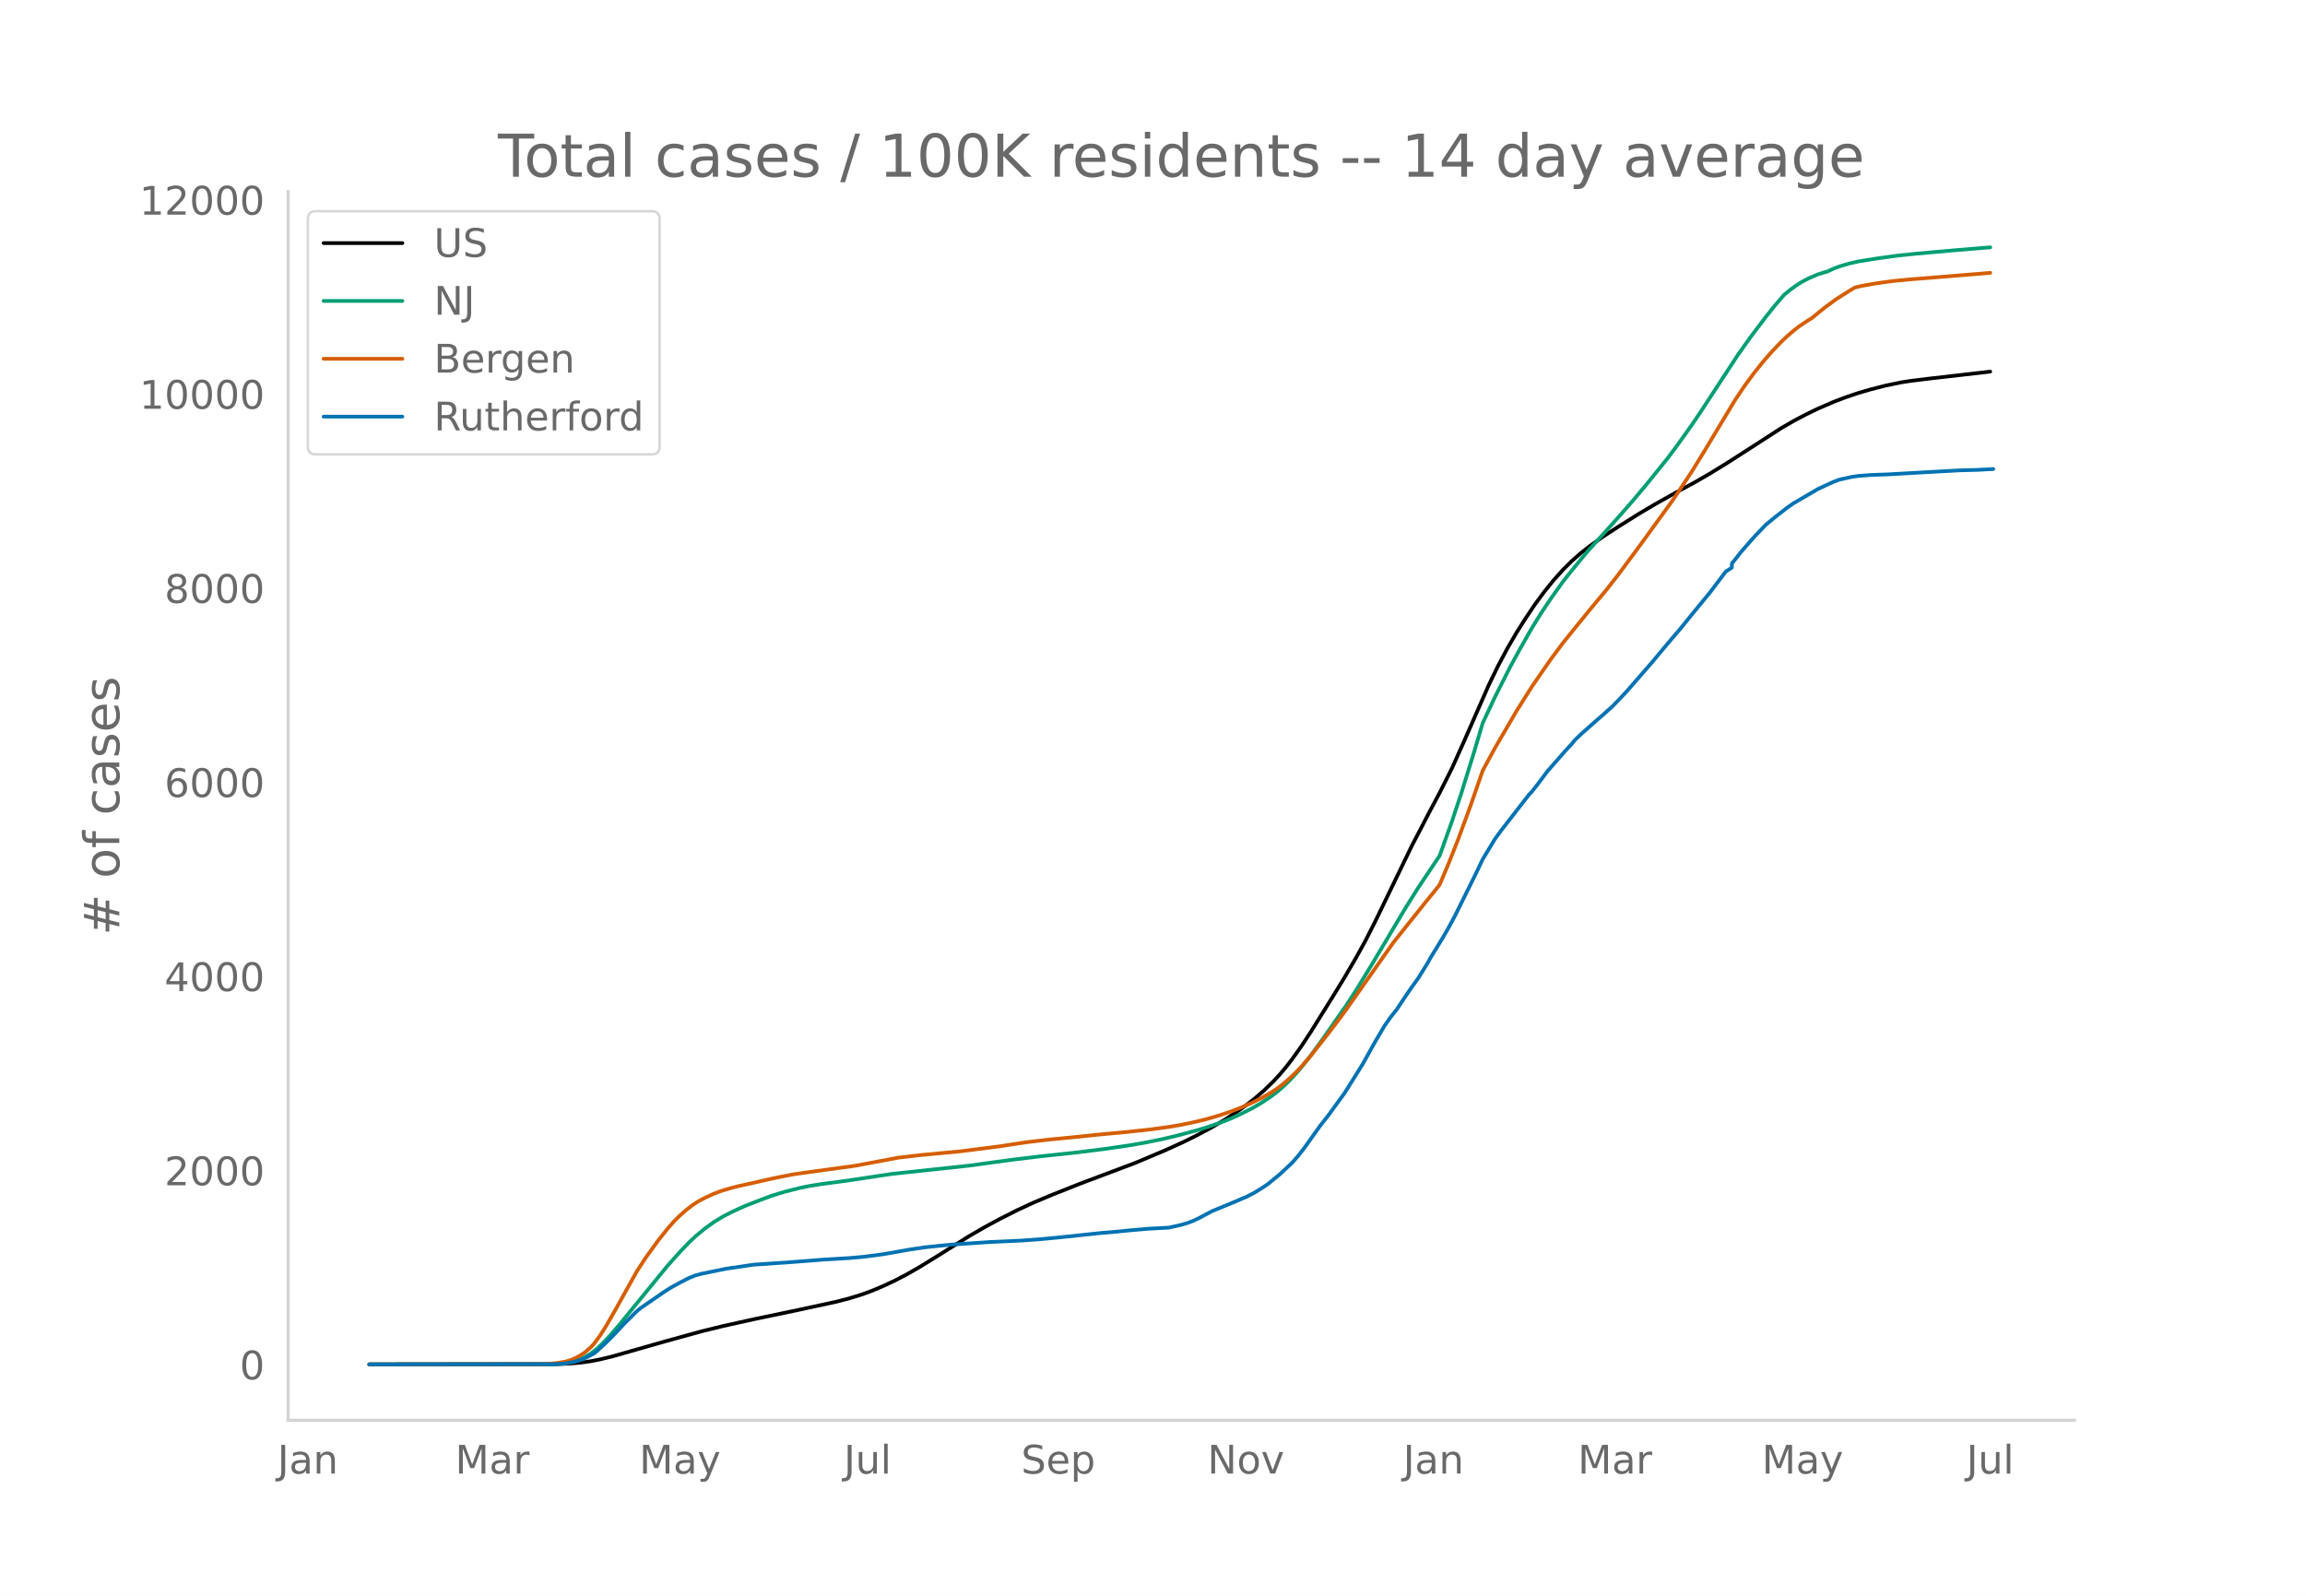
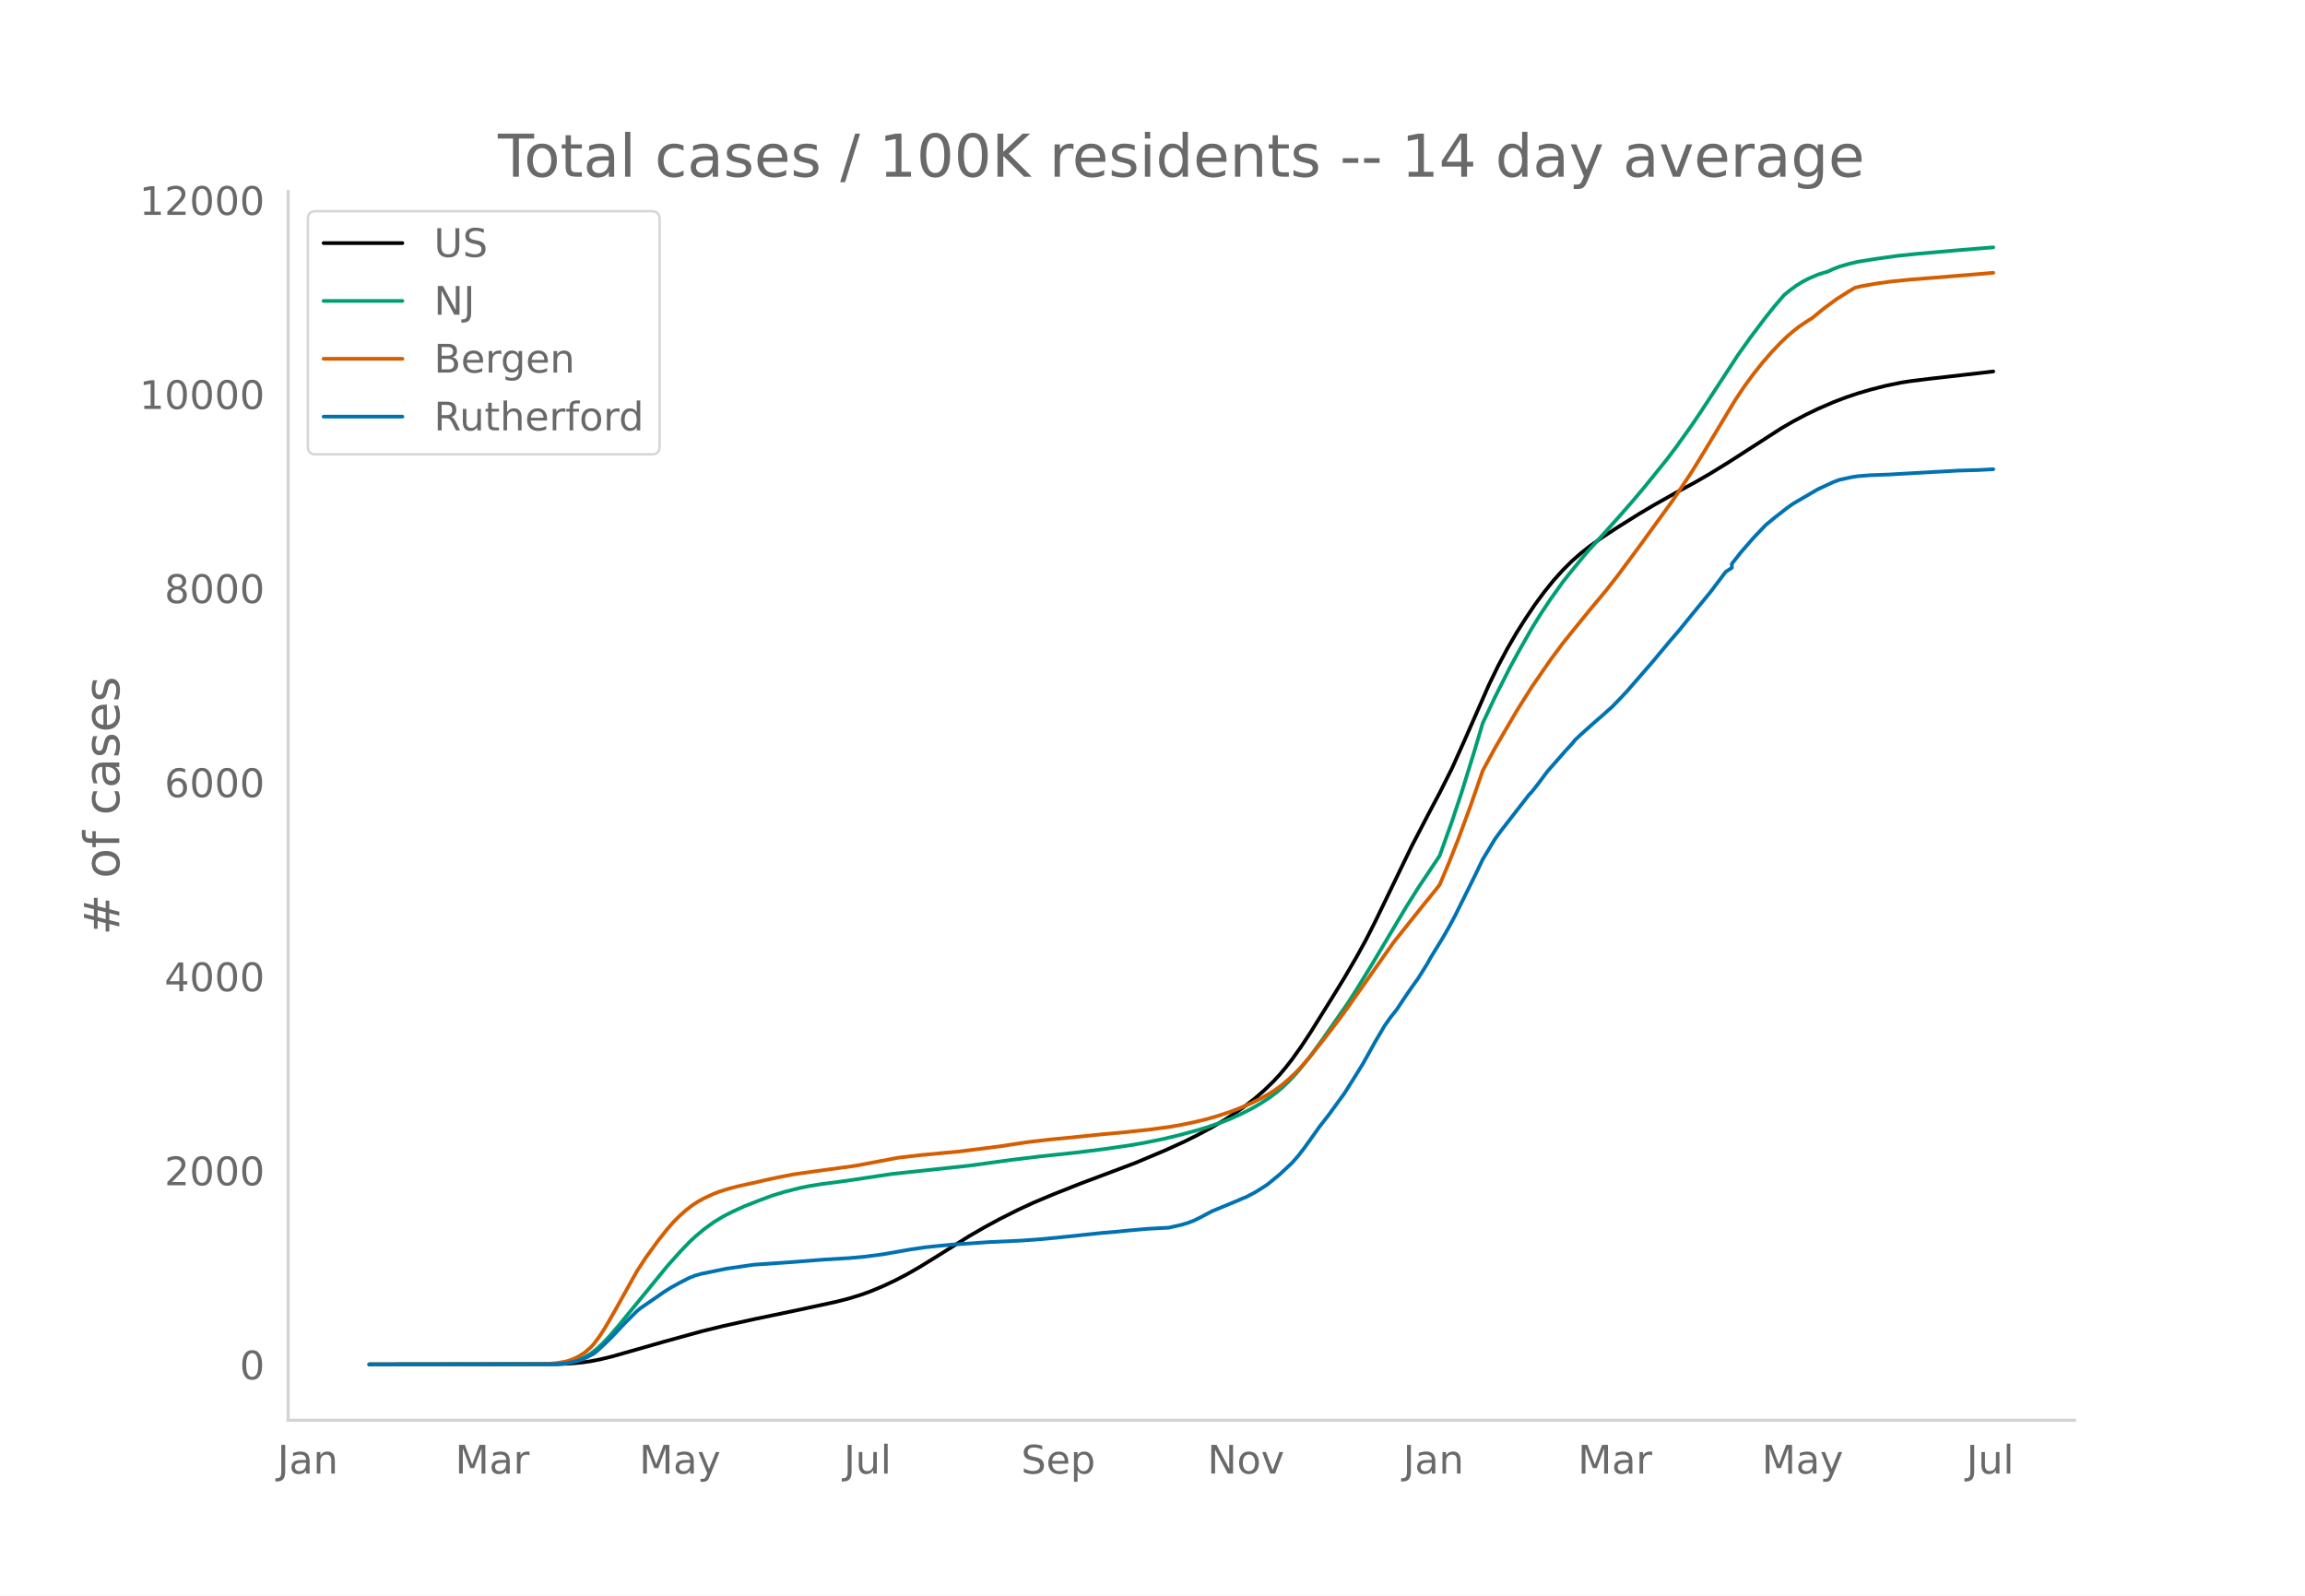
<svg xmlns="http://www.w3.org/2000/svg" xmlns:xlink="http://www.w3.org/1999/xlink" height="864" viewBox="0 0 936 648" width="1248">
  <defs>
    <style>*{stroke-linecap:butt;stroke-linejoin:round}</style>
  </defs>
  <g id="figure_1">
    <path d="M0 648h936V0H0z" style="fill:#fff" id="patch_1" />
    <g id="axes_1">
      <path d="M117 576.72h725.4V77.76H117z" style="fill:none" id="patch_2" />
-       <path clip-path="url(#p97a27c0b23)" d="m149.973 554.04 76.187-.103 4.996-.212 4.995-.446 3.747-.534 3.747-.731 4.996-1.213 7.494-2.133 13.739-3.922 14.987-4.133 8.743-2.144 12.49-2.767 18.734-3.916 14.988-3.245 4.996-1.293 4.995-1.542 3.747-1.357 4.996-2.082 4.996-2.348 4.996-2.62 4.996-2.867 6.245-3.848 13.738-8.621 6.245-3.614 6.245-3.381 7.494-3.768 6.245-2.883 7.493-3.157 11.241-4.464 22.481-8.462 12.49-5.27 7.494-3.423 4.996-2.485 6.245-3.335 4.996-2.938 4.995-3.248 3.747-2.679 3.747-2.916 3.747-3.26 3.747-3.646 2.498-2.704 2.498-2.972 2.498-3.202 3.747-5.242 3.747-5.692 8.742-14.018 4.996-8.145 4.996-8.566 3.747-6.813 3.747-7.387 6.245-12.9 8.743-18.062 7.493-14.39 3.747-7.045 4.996-9.937 4.996-11.142 9.992-22.75 3.747-7.71 3.746-7.034 3.747-6.454 3.747-5.905 3.747-5.573 3.747-5.073 3.747-4.646 3.747-4.182 3.747-3.733 3.747-3.279 3.747-2.923 4.995-3.546 6.245-4.07 8.743-5.476 6.245-3.69 8.743-4.911 7.493-4.051 6.245-3.616 7.494-4.616 8.743-5.622 12.49-8.069 4.995-2.895 4.996-2.645 4.996-2.413 6.245-2.708 4.996-1.909 4.996-1.688 4.996-1.464 6.244-1.6 6.245-1.288 3.747-.587 7.494-.928 22.481-2.574 2.498-.29h0" style="fill:none;stroke:#000;stroke-linecap:round;stroke-width:1.5" id="line2d_1" />
-       <path clip-path="url(#p97a27c0b23)" d="m149.973 554.04 73.689-.09 3.747-.192 2.498-.254 2.498-.496 2.497-.771 2.498-1.106 2.498-1.48 2.498-1.958 2.498-2.34 2.498-2.656 3.747-4.34 19.984-24.423 4.995-5.59 3.747-3.904 2.498-2.353 3.747-3.121 3.747-2.699 3.747-2.284 3.747-1.925 4.996-2.283 6.245-2.436 4.995-1.86 4.996-1.526 6.245-1.58 3.747-.762 4.996-.808 8.743-1.146 3.747-.54 16.236-2.447 31.224-3.344 17.486-2.393 11.24-1.356 14.988-1.6 11.24-1.408 9.993-1.456 6.244-1.076 7.494-1.523 6.245-1.494 7.494-2.017 3.747-1.124 6.245-2.134 3.746-1.48 3.747-1.688 4.996-2.51 3.747-2.183 3.747-2.484 2.498-1.89 2.498-2.101 2.498-2.425 2.498-2.638 2.498-2.88 3.747-4.719 4.995-6.854 9.992-14.329 3.747-5.833 6.245-10.18 13.739-23.068 4.995-7.961 8.743-13.081 4.996-13.94 3.747-11.249 4.996-16.105 3.747-12.554 4.996-10.634 6.244-12.32 3.747-6.868 4.996-8.784 3.747-6.038 3.747-5.624 4.996-6.99 2.498-3.184 4.996-6.129 2.498-3.002 7.493-8.263 6.245-6.992 4.996-5.737 4.996-5.95 8.743-10.828 3.747-4.983 6.245-8.745 3.746-5.562 14.988-22.923 4.996-7.036 6.245-8.266 3.747-4.684 3.747-4.355 2.497-2.029 2.498-1.825 2.498-1.54L734.49 113l3.747-1.606 2.498-.787 1.25-.317 2.497-1.165 2.498-.955 3.747-1.111 3.747-.873 7.494-1.2 8.742-1.213 7.494-.774 16.237-1.436 13.738-1.123h0" style="fill:none;stroke:#009e73;stroke-linecap:round;stroke-width:1.5" id="line2d_2" />
-       <path clip-path="url(#p97a27c0b23)" d="m149.973 554.04 69.942-.083 2.498-.129 3.747-.347 3.747-.636 2.498-.81 2.497-1.191 2.498-1.584 2.498-2.164 1.25-1.366 2.497-3.36 2.498-3.952 3.747-6.528 8.743-15.682 3.747-5.739 4.996-6.878 3.747-4.702 2.497-2.846 2.498-2.466 2.498-2.222 2.498-1.925 2.498-1.63 2.498-1.332 3.747-1.73 2.498-.958 3.747-1.152 3.747-.977 6.245-1.368 4.995-1.163 4.996-1.066 6.245-1.216 8.743-1.242 16.237-2.224 17.485-3.285 8.743-1.02 16.236-1.529 16.237-2.06 4.996-.78 6.245-.927 8.742-1.03 8.743-.84 12.49-1.284 9.992-.918 9.991-1.078 7.494-1.017 4.996-.865 4.996-1.035 4.996-1.197 4.996-1.435 4.995-1.679 3.747-1.42 4.996-2.191 3.747-1.85 3.747-2.15 2.498-1.619 2.498-1.892 2.498-2.161 2.498-2.322 2.498-2.614 3.747-4.315 7.493-9.543 4.996-6.605 2.498-3.444 18.735-26.624 12.49-15.661 3.746-4.592 2.498-3.155 3.747-8.887 3.747-9.483 4.996-13.569 4.996-14.402 4.996-9.213 8.742-14.977 6.245-9.924 7.494-10.844 4.996-6.727 3.747-4.667 7.494-9.222 6.244-7.478 4.996-6.367 8.743-11.793 13.739-18.942 7.494-11.289 4.995-8.141 12.49-20.78 3.747-5.606 3.747-5.11 3.747-4.71 3.747-4.305 3.747-3.928 2.497-2.37 2.498-2.155 2.498-1.947 3.747-2.478 1.25-.746 4.995-4.095 4.996-3.667 4.996-3.164 2.498-1.497 2.498-.607 6.245-1.1 6.244-.871 7.494-.742 8.743-.682 19.983-1.637 3.747-.327h0" style="fill:none;stroke:#d55e00;stroke-linecap:round;stroke-width:1.5" id="line2d_3" />
-       <path clip-path="url(#p97a27c0b23)" d="m149.973 554.04 74.938-.092 3.747-.185 2.498-.369 2.498-.538 2.497-.723 2.498-1.154 2.498-1.353 1.25-.97 3.746-3.491 2.498-2.461 4.996-5.322 4.996-4.983 1.249-1.046 9.992-6.891 2.497-1.57 3.747-2.076 3.747-1.907 2.498-1 2.498-.676 9.992-2.046 11.24-1.646 14.988-1.015 13.739-1.077 9.992-.584 6.244-.57 7.494-.984 11.24-1.969 6.246-.907 9.991-1.015 16.237-1.092 12.49-.57 8.742-.645 8.743-.862 14.988-1.584 6.245-.523 4.996-.508 7.493-.66 8.743-.478 4.996-1.138 2.498-.738 2.498-.939 2.498-1.215 4.996-2.66 9.991-4.123 2.498-1.092 1.25-.477 3.746-1.968 2.498-1.554 2.498-1.63 4.996-4.092 4.996-4.676 2.498-2.845 2.498-3.215 6.245-8.752 3.746-4.799 3.747-5.168 2.498-3.415 3.747-5.952 3.747-6.014 4.996-8.967 3.747-6.368 2.498-3.584 2.498-3.138 3.747-5.63 2.498-3.614 2.497-3.476 3.747-6.014 1.25-2.277 4.995-8.152 2.498-4.353 2.498-4.645 6.245-12.597 2.498-5.076 2.498-5.23 4.996-8.275 2.498-3.414 6.244-8.045 3.747-4.814 1.25-1.63 1.248-1.308 2.498-3.168 3.747-5.03 7.494-8.537 2.498-2.676 1.249-1.554 2.498-2.384 6.245-5.552 2.497-2.138 2.498-2.261 1.25-1.077 3.746-3.876 2.498-2.692 9.992-11.474 3.747-4.492 3.747-4.476 3.747-4.352 4.996-6.168 7.493-9.121 6.245-8.276 2.498-1.63v-1.646l3.747-4.737 4.996-5.737 4.996-5.245 3.747-3.092 4.995-3.892 2.498-1.753 9.992-5.83 6.245-2.891 2.498-.923 4.996-1.092 2.498-.37 4.996-.4 7.493-.276 13.739-.784 14.988-.831 7.493-.2 6.245-.338h0" style="fill:none;stroke:#0072b2;stroke-linecap:round;stroke-width:1.5" id="line2d_4" />
+       <path clip-path="url(#p7aff41b3af)" d="m149.973 554.04 76.187-.103 4.996-.212 4.995-.446 3.747-.534 3.747-.73 4.996-1.213 7.494-2.133 13.739-3.92 14.987-4.133 8.743-2.143 12.49-2.767 18.734-3.915 14.988-3.244 4.996-1.293 4.995-1.542 3.747-1.357 4.996-2.081 4.996-2.347 4.996-2.62 4.996-2.866 6.245-3.847 13.738-8.62 6.245-3.613 6.245-3.38 7.494-3.767 6.245-2.883 7.493-3.156 11.241-4.463 22.481-8.46 12.49-5.27 7.494-3.421 4.996-2.485 6.245-3.334 4.996-2.938 4.995-3.247 3.747-2.678 3.747-2.916 3.747-3.259 3.747-3.645 2.498-2.704 2.498-2.97 2.498-3.203 3.747-5.24 3.747-5.69 8.742-14.015 4.996-8.144 4.996-8.564 3.747-6.812 3.747-7.385 6.245-12.897 8.743-18.059 7.493-14.386 3.747-7.044 4.996-9.935 4.996-11.139 9.992-22.746 3.747-7.707 3.746-7.033 3.747-6.452 3.747-5.905 3.747-5.572 3.747-5.07 3.747-4.646 3.747-4.182 3.747-3.732 3.747-3.278 3.747-2.922 4.995-3.545 6.245-4.069 8.743-5.475 6.245-3.689 8.743-4.91 7.493-4.05 6.245-3.615 7.494-4.615 8.743-5.622 12.49-8.067 4.995-2.894 4.996-2.644 4.996-2.414 6.245-2.707 4.996-1.908 4.996-1.688 4.996-1.463 6.244-1.6 6.245-1.287 3.747-.588 7.494-.928 22.481-2.573 3.747-.443h0" style="fill:none;stroke:#000;stroke-linecap:round;stroke-width:1.5" id="line2d_1" />
+       <path clip-path="url(#p7aff41b3af)" d="m149.973 554.04 73.689-.09 3.747-.192 2.498-.254 2.498-.495 2.497-.772 2.498-1.105 2.498-1.48 2.498-1.957 2.498-2.34 2.498-2.655 3.747-4.34 19.984-24.418 4.995-5.587 3.747-3.905 2.498-2.352 3.747-3.12 3.747-2.698 3.747-2.284 3.747-1.924 4.996-2.283 6.245-2.436 4.995-1.86 4.996-1.525 6.245-1.58 3.747-.762 4.996-.808 8.743-1.145 3.747-.54 16.236-2.446 31.224-3.344 17.486-2.392 11.24-1.356 14.988-1.6 11.24-1.407 9.993-1.456 6.244-1.076 7.494-1.522 6.245-1.494 7.494-2.016 3.747-1.124 6.245-2.134 3.746-1.48 3.747-1.687 4.996-2.51 3.747-2.182 3.747-2.483 2.498-1.89 2.498-2.1 2.498-2.425 2.498-2.637 2.498-2.88 3.747-4.718 4.995-6.852 9.992-14.326 3.747-5.832 6.245-10.178 13.739-23.063 4.995-7.96 8.743-13.077 4.996-13.937 3.747-11.247 4.996-16.102 3.747-12.55 4.996-10.632 6.244-12.318 3.747-6.866 4.996-8.782 3.747-6.037 3.747-5.623 4.996-6.989 2.498-3.182 4.996-6.128 2.498-3.002 7.493-8.26 6.245-6.991 4.996-5.736 4.996-5.948 8.743-10.826 3.747-4.982 6.245-8.744 3.746-5.56 14.988-22.918 4.996-7.035 6.245-8.264 3.747-4.683 3.747-4.354 2.497-2.028 2.498-1.826 2.498-1.538 2.498-1.303 3.747-1.605 2.498-.788 1.25-.317 2.497-1.164 2.498-.955 3.747-1.11 3.747-.874 7.494-1.2 8.742-1.212 7.494-.774 16.237-1.435 14.987-1.221h0" style="fill:none;stroke:#009e73;stroke-linecap:round;stroke-width:1.5" id="line2d_2" />
+       <path clip-path="url(#p7aff41b3af)" d="m149.973 554.04 69.942-.083 2.498-.129 3.747-.347 3.747-.636 2.498-.81 2.497-1.19 2.498-1.584 2.498-2.163 1.25-1.366 2.497-3.36 2.498-3.95 3.747-6.527 8.743-15.678 3.747-5.738 4.996-6.877 3.747-4.701 2.497-2.845 2.498-2.466 2.498-2.222 2.498-1.924 2.498-1.63 2.498-1.331 3.747-1.73 2.498-.958 3.747-1.151 3.747-.978 6.245-1.367 4.995-1.163 4.996-1.066 6.245-1.215 8.743-1.242 16.237-2.224 17.485-3.284 8.743-1.02 16.236-1.528 16.237-2.06 4.996-.779 6.245-.928 8.742-1.03 8.743-.838 12.49-1.285 9.992-.918 9.991-1.077 7.494-1.018 4.996-.864 4.996-1.035 4.996-1.196 4.996-1.435 4.995-1.679 3.747-1.419 4.996-2.191 3.747-1.85 3.747-2.15 2.498-1.618 2.498-1.891 2.498-2.161 2.498-2.321 2.498-2.614 3.747-4.314 7.493-9.541 4.996-6.603 2.498-3.444 18.735-26.618 12.49-15.658 3.746-4.59 2.498-3.155 3.747-8.885 3.747-9.481 4.996-13.566 4.996-14.398 4.996-9.212 8.742-14.973 6.245-9.922 7.494-10.842 4.996-6.726 3.747-4.666 7.494-9.22 6.244-7.476 4.996-6.366 8.743-11.79 13.739-18.938 7.494-11.286 4.995-8.14 12.49-20.775 3.747-5.605 3.747-5.11 3.747-4.708 3.747-4.304 3.747-3.927 2.497-2.37 2.498-2.155 2.498-1.946 3.747-2.477 1.25-.746 4.995-4.094 4.996-3.666 4.996-3.164 2.498-1.497 2.498-.607 6.245-1.1 6.244-.87 7.494-.741 8.743-.683 19.983-1.636 4.996-.44h0" style="fill:none;stroke:#d55e00;stroke-linecap:round;stroke-width:1.5" id="line2d_3" />
+       <path clip-path="url(#p7aff41b3af)" d="m149.973 554.04 74.938-.092 3.747-.185 2.498-.369 2.498-.538 2.497-.723 2.498-1.153 2.498-1.353 1.25-.97 3.746-3.49 2.498-2.46 4.996-5.321 4.996-4.983 1.249-1.045 9.992-6.89 2.497-1.568 3.747-2.076 3.747-1.907 2.498-1 2.498-.676 9.992-2.046 11.24-1.645 14.988-1.015 13.739-1.077 9.992-.584 6.244-.569 7.494-.984 11.24-1.968 6.246-.908 9.991-1.015 16.237-1.092 12.49-.568 8.742-.646 8.743-.862 14.988-1.583 6.245-.523 4.996-.508 7.493-.661 8.743-.477 4.996-1.138 2.498-.738 2.498-.938 2.498-1.215 4.996-2.66 9.991-4.121 2.498-1.092 1.25-.477 3.746-1.968 2.498-1.554 2.498-1.63 4.996-4.09 4.996-4.675 2.498-2.845 2.498-3.214 6.245-8.75 3.746-4.798 3.747-5.167 2.498-3.414 3.747-5.951 3.747-6.013 4.996-8.965 3.747-6.367 2.498-3.583 2.498-3.137 3.747-5.628 2.498-3.614 2.497-3.475 3.747-6.013 1.25-2.276 4.995-8.15 2.498-4.352 2.498-4.645 6.245-12.594 2.498-5.075 2.498-5.228 4.996-8.274 2.498-3.413 6.244-8.043 3.747-4.813 1.25-1.63 1.248-1.308 2.498-3.168 3.747-5.028 7.494-8.535 2.498-2.676 1.249-1.553 2.498-2.383 6.245-5.552 2.497-2.137 2.498-2.26 1.25-1.077 3.746-3.876 2.498-2.69 9.992-11.473 3.747-4.49 3.747-4.475 3.747-4.352 4.996-6.167 7.493-9.119 6.245-8.273 2.498-1.63v-1.645l3.747-4.737 4.996-5.736 4.996-5.244 3.747-3.09 4.995-3.891 2.498-1.753 9.992-5.829 6.245-2.89 2.498-.923 4.996-1.092 2.498-.37 4.996-.4 7.493-.276 13.739-.784 14.988-.83 7.493-.2 6.245-.339h0" style="fill:none;stroke:#0072b2;stroke-linecap:round;stroke-width:1.5" id="line2d_4" />
      <path d="M117 576.72V77.76" style="fill:none;stroke:#d3d3d3;stroke-linecap:square;stroke-linejoin:miter;stroke-width:1.25" id="patch_3" />
      <path d="M117 576.72h725.4" style="fill:none;stroke:#d3d3d3;stroke-linecap:square;stroke-linejoin:miter;stroke-width:1.25" id="patch_4" />
      <g id="matplotlib.axis_1">
        <g id="xtick_1">
          <g style="fill:#696969" transform="matrix(.16 0 0 -.16 112.66 598.378)" id="text_1">
            <defs>
              <path d="M9.813 72.906h9.859V5.078q0-13.187-5-19.14-5-5.954-16.094-5.954h-3.75v8.297h3.078q6.531 0 9.219 3.672Q9.813-4.39 9.813 5.078z" id="DejaVuSans-74" />
              <path d="M34.281 27.484q-10.89 0-15.093-2.484-4.204-2.484-4.204-8.5 0-4.781 3.157-7.594 3.156-2.797 8.562-2.797 7.485 0 12 5.297 4.516 5.297 4.516 14.078v2zm17.922 3.72V0H43.22v8.297Q40.14 3.328 35.547.953q-4.594-2.375-11.234-2.375-8.391 0-13.36 4.719Q6 8.016 6 15.922q0 9.219 6.172 13.906 6.187 4.688 18.437 4.688h12.61v.89q0 6.203-4.078 9.594-4.078 3.39-11.453 3.39-4.688 0-9.141-1.124-4.438-1.125-8.531-3.375v8.312q4.921 1.906 9.562 2.844 4.64.953 9.031.953 11.875 0 17.735-6.156 5.86-6.14 5.86-18.64z" id="DejaVuSans-97" />
              <path d="M54.89 33.016V0h-8.984v32.719q0 7.765-3.031 11.61-3.031 3.858-9.078 3.858-7.281 0-11.484-4.64-4.204-4.625-4.204-12.64V0H9.08v54.688h9.03v-8.5q3.235 4.937 7.594 7.374Q30.078 56 35.797 56q9.422 0 14.25-5.828 4.844-5.828 4.844-17.156z" id="DejaVuSans-110" />
            </defs>
            <use xlink:href="#DejaVuSans-74" />
            <use x="29.492" xlink:href="#DejaVuSans-97" />
            <use x="90.771" xlink:href="#DejaVuSans-110" />
          </g>
        </g>
        <g id="xtick_2">
          <g style="fill:#696969" transform="matrix(.16 0 0 -.16 184.838 598.378)" id="text_2">
            <defs>
              <path d="M9.813 72.906h14.703l18.593-49.61 18.703 49.61h14.704V0H66.89v64.016l-18.797-50h-9.907l-18.796 50V0H9.813z" id="DejaVuSans-77" />
              <path d="M41.11 46.297q-1.516.875-3.297 1.281Q36.03 48 33.89 48q-7.625 0-11.703-4.953-4.079-4.953-4.079-14.234V0H9.08v54.688h9.03v-8.5q2.844 4.984 7.375 7.39Q30.031 56 36.531 56q.922 0 2.047-.125 1.125-.11 2.484-.36z" id="DejaVuSans-114" />
            </defs>
            <use xlink:href="#DejaVuSans-77" />
            <use x="86.279" xlink:href="#DejaVuSans-97" />
            <use x="147.559" xlink:href="#DejaVuSans-114" />
          </g>
        </g>
        <g id="xtick_3">
          <g style="fill:#696969" transform="matrix(.16 0 0 -.16 259.578 598.378)" id="text_3">
            <defs>
              <path d="M32.172-5.078q-3.797-9.766-7.422-12.735-3.61-2.984-9.656-2.984H7.906v7.516h5.282q3.703 0 5.75 1.765Q21-9.766 23.483-3.219l1.61 4.094-22.11 53.813H12.5l17.094-42.766 17.093 42.766h9.516z" id="DejaVuSans-121" />
            </defs>
            <use xlink:href="#DejaVuSans-77" />
            <use x="86.279" xlink:href="#DejaVuSans-97" />
            <use x="147.559" xlink:href="#DejaVuSans-121" />
          </g>
        </g>
        <g id="xtick_4">
          <g style="fill:#696969" transform="matrix(.16 0 0 -.16 342.653 598.378)" id="text_4">
            <defs>
              <path d="M8.5 21.578v33.11h8.984V21.922q0-7.766 3.016-11.656 3.031-3.875 9.094-3.875 7.265 0 11.484 4.64 4.234 4.64 4.234 12.656v31h8.985V0h-8.984v8.406Q42.047 3.422 37.718 1q-4.313-2.422-10.032-2.422-9.421 0-14.312 5.86Q8.5 10.296 8.5 21.578zM31.11 56z" id="DejaVuSans-117" />
              <path d="M9.422 75.984h8.984V0H9.422z" id="DejaVuSans-108" />
            </defs>
            <use xlink:href="#DejaVuSans-74" />
            <use x="29.492" xlink:href="#DejaVuSans-117" />
            <use x="92.871" xlink:href="#DejaVuSans-108" />
          </g>
        </g>
        <g id="xtick_5">
          <g style="fill:#696969" transform="matrix(.16 0 0 -.16 414.661 598.378)" id="text_5">
            <defs>
              <path d="M53.516 70.516V60.89q-5.61 2.687-10.594 4-4.984 1.328-9.625 1.328-8.047 0-12.422-3.125t-4.375-8.89q0-4.845 2.906-7.313 2.907-2.453 11.016-3.97l5.953-1.218q11.031-2.11 16.281-7.406 5.25-5.297 5.25-14.172 0-10.61-7.11-16.078-7.093-5.469-20.812-5.469-5.172 0-11.015 1.172Q13.14.922 6.89 3.219v10.156q6-3.36 11.765-5.078 5.766-1.703 11.328-1.703 8.438 0 13.032 3.312 4.593 3.328 4.593 9.485 0 5.359-3.297 8.39-3.296 3.032-10.812 4.547L27.484 33.5q-11.03 2.188-15.968 6.875-4.922 4.688-4.922 13.047 0 9.672 6.812 15.234 6.813 5.563 18.766 5.563 5.14 0 10.453-.938 5.328-.922 10.89-2.765z" id="DejaVuSans-83" />
              <path d="M56.203 29.594v-4.39H14.891q.593-9.282 5.593-14.142 5-4.859 13.938-4.859 5.172 0 10.031 1.266 4.86 1.265 9.656 3.812v-8.5Q49.266.734 44.187-.344 39.11-1.422 33.892-1.422q-13.094 0-20.735 7.61-7.64 7.625-7.64 20.625 0 13.421 7.25 21.296Q20.016 56 32.328 56q11.031 0 17.453-7.11 6.422-7.093 6.422-19.296zm-8.984 2.64q-.094 7.36-4.125 11.75-4.032 4.407-10.672 4.407-7.516 0-12.031-4.25-4.516-4.25-5.203-11.97z" id="DejaVuSans-101" />
              <path d="M18.11 8.203v-29H9.077v75.484h9.031v-8.296q2.844 4.875 7.157 7.234Q29.594 56 35.594 56q9.968 0 16.187-7.906 6.235-7.907 6.235-20.797T51.78 6.484q-6.218-7.906-16.187-7.906-6 0-10.328 2.375-4.313 2.375-7.157 7.25zm30.578 19.094q0 9.906-4.079 15.547-4.078 5.64-11.203 5.64-7.14 0-11.218-5.64-4.079-5.64-4.079-15.547 0-9.906 4.078-15.547 4.079-5.64 11.22-5.64 7.124 0 11.202 5.64t4.078 15.547z" id="DejaVuSans-112" />
            </defs>
            <use xlink:href="#DejaVuSans-83" />
            <use x="63.477" xlink:href="#DejaVuSans-101" />
            <use x="125" xlink:href="#DejaVuSans-112" />
          </g>
        </g>
        <g id="xtick_6">
          <g style="fill:#696969" transform="matrix(.16 0 0 -.16 490.313 598.378)" id="text_6">
            <defs>
              <path d="M9.813 72.906h13.28l32.329-60.984v60.984h9.562V0h-13.28L19.39 60.984V0H9.813z" id="DejaVuSans-78" />
              <path d="M30.61 48.39q-7.22 0-11.422-5.64-4.204-5.64-4.204-15.453 0-9.813 4.172-15.453 4.188-5.64 11.453-5.64 7.188 0 11.375 5.655 4.203 5.672 4.203 15.438 0 9.719-4.203 15.406-4.187 5.688-11.375 5.688zm0 7.61q11.718 0 18.406-7.625 6.703-7.61 6.703-21.078 0-13.422-6.703-21.078-6.688-7.64-18.407-7.64-11.765 0-18.437 7.64-6.656 7.656-6.656 21.078 0 13.469 6.656 21.078Q18.844 56 30.609 56z" id="DejaVuSans-111" />
              <path d="M2.984 54.688H12.5L29.594 8.797l17.093 45.89h9.516L35.687 0H23.485z" id="DejaVuSans-118" />
            </defs>
            <use xlink:href="#DejaVuSans-78" />
            <use x="74.805" xlink:href="#DejaVuSans-111" />
            <use x="135.986" xlink:href="#DejaVuSans-118" />
          </g>
        </g>
        <g id="xtick_7">
          <g style="fill:#696969" transform="matrix(.16 0 0 -.16 569.783 598.378)" id="text_7">
            <use xlink:href="#DejaVuSans-74" />
            <use x="29.492" xlink:href="#DejaVuSans-97" />
            <use x="90.771" xlink:href="#DejaVuSans-110" />
          </g>
        </g>
        <g id="xtick_8">
          <g style="fill:#696969" transform="matrix(.16 0 0 -.16 640.71 598.378)" id="text_8">
            <use xlink:href="#DejaVuSans-77" />
            <use x="86.279" xlink:href="#DejaVuSans-97" />
            <use x="147.559" xlink:href="#DejaVuSans-114" />
          </g>
        </g>
        <g id="xtick_9">
          <g style="fill:#696969" transform="matrix(.16 0 0 -.16 715.451 598.378)" id="text_9">
            <use xlink:href="#DejaVuSans-77" />
            <use x="86.279" xlink:href="#DejaVuSans-97" />
            <use x="147.559" xlink:href="#DejaVuSans-121" />
          </g>
        </g>
        <g id="xtick_10">
          <g style="fill:#696969" transform="matrix(.16 0 0 -.16 798.526 598.378)" id="text_10">
            <use xlink:href="#DejaVuSans-74" />
            <use x="29.492" xlink:href="#DejaVuSans-117" />
            <use x="92.871" xlink:href="#DejaVuSans-108" />
          </g>
        </g>
      </g>
      <g id="matplotlib.axis_2">
        <g id="ytick_1">
          <g style="fill:#696969" transform="matrix(.16 0 0 -.16 97.32 560.119)" id="text_11">
            <defs>
              <path d="M31.781 66.406q-7.61 0-11.453-7.5Q16.5 51.422 16.5 36.375q0-14.984 3.828-22.484 3.844-7.5 11.453-7.5 7.672 0 11.5 7.5 3.844 7.5 3.844 22.484 0 15.047-3.844 22.531-3.828 7.5-11.5 7.5zm0 7.813q12.266 0 18.735-9.703 6.468-9.688 6.468-28.141 0-18.406-6.468-28.11-6.47-9.687-18.735-9.687-12.25 0-18.718 9.688-6.47 9.703-6.47 28.109 0 18.453 6.47 28.14Q19.53 74.22 31.78 74.22z" id="DejaVuSans-48" />
            </defs>
            <use xlink:href="#DejaVuSans-48" />
          </g>
        </g>
        <g id="ytick_2">
-           <g style="fill:#696969" transform="matrix(.16 0 0 -.16 66.78 481.292)" id="text_12">
+           <g style="fill:#696969" transform="matrix(.16 0 0 -.16 66.78 481.31)" id="text_12">
            <defs>
              <path d="M19.188 8.297h34.421V0H7.33v8.297q5.609 5.812 15.296 15.594 9.703 9.797 12.188 12.64 4.734 5.313 6.609 9 1.89 3.688 1.89 7.25 0 5.813-4.078 9.469-4.078 3.672-10.625 3.672-4.64 0-9.797-1.61-5.14-1.609-11-4.89v9.969Q13.767 71.78 18.938 73q5.188 1.219 9.485 1.219 11.328 0 18.062-5.672 6.735-5.656 6.735-15.125 0-4.5-1.688-8.531-1.672-4.016-6.125-9.485-1.218-1.422-7.765-8.187-6.532-6.766-18.453-18.922z" id="DejaVuSans-50" />
            </defs>
            <use xlink:href="#DejaVuSans-50" />
            <use x="63.623" xlink:href="#DejaVuSans-48" />
            <use x="127.246" xlink:href="#DejaVuSans-48" />
            <use x="190.869" xlink:href="#DejaVuSans-48" />
          </g>
        </g>
        <g id="ytick_3">
-           <g style="fill:#696969" transform="matrix(.16 0 0 -.16 66.78 402.466)" id="text_13">
+           <g style="fill:#696969" transform="matrix(.16 0 0 -.16 66.78 402.5)" id="text_13">
            <defs>
              <path d="M37.797 64.313 12.89 25.39h24.906zm-2.594 8.593H47.61V25.391h10.407v-8.203H47.609V0h-9.812v17.188H4.89v9.515z" id="DejaVuSans-52" />
            </defs>
            <use xlink:href="#DejaVuSans-52" />
            <use x="63.623" xlink:href="#DejaVuSans-48" />
            <use x="127.246" xlink:href="#DejaVuSans-48" />
            <use x="190.869" xlink:href="#DejaVuSans-48" />
          </g>
        </g>
        <g id="ytick_4">
-           <g style="fill:#696969" transform="matrix(.16 0 0 -.16 66.78 323.64)" id="text_14">
+           <g style="fill:#696969" transform="matrix(.16 0 0 -.16 66.78 323.69)" id="text_14">
            <defs>
              <path d="M33.016 40.375q-6.641 0-10.532-4.547-3.875-4.531-3.875-12.437 0-7.86 3.875-12.438 3.891-4.562 10.532-4.562 6.64 0 10.515 4.562 3.875 4.578 3.875 12.438 0 7.906-3.875 12.437-3.875 4.547-10.515 4.547zm19.578 30.922v-8.984q-3.719 1.75-7.5 2.671-3.782.938-7.5.938-9.766 0-14.922-6.594-5.14-6.594-5.875-19.922 2.875 4.25 7.219 6.516 4.359 2.266 9.578 2.266 10.984 0 17.36-6.672 6.374-6.657 6.374-18.125 0-11.235-6.64-18.032-6.641-6.78-17.672-6.78-12.657 0-19.344 9.687-6.688 9.703-6.688 28.109 0 17.281 8.204 27.563 8.203 10.28 22.015 10.28 3.719 0 7.5-.734t7.89-2.187z" id="DejaVuSans-54" />
            </defs>
            <use xlink:href="#DejaVuSans-54" />
            <use x="63.623" xlink:href="#DejaVuSans-48" />
            <use x="127.246" xlink:href="#DejaVuSans-48" />
            <use x="190.869" xlink:href="#DejaVuSans-48" />
          </g>
        </g>
        <g id="ytick_5">
-           <g style="fill:#696969" transform="matrix(.16 0 0 -.16 66.78 244.813)" id="text_15">
+           <g style="fill:#696969" transform="matrix(.16 0 0 -.16 66.78 244.88)" id="text_15">
            <defs>
              <path d="M31.781 34.625q-7.031 0-11.062-3.766-4.016-3.765-4.016-10.343 0-6.594 4.016-10.36Q24.75 6.391 31.78 6.391q7.032 0 11.078 3.78 4.063 3.798 4.063 10.345 0 6.578-4.031 10.343-4.016 3.766-11.11 3.766zm-9.86 4.188q-6.343 1.562-9.89 5.906Q8.5 49.079 8.5 55.329q0 8.733 6.219 13.812 6.234 5.078 17.062 5.078 10.89 0 17.094-5.078 6.203-5.079 6.203-13.813 0-6.25-3.547-10.61-3.531-4.343-9.828-5.906 7.125-1.656 11.094-6.5 3.984-4.828 3.984-11.796 0-10.61-6.468-16.282-6.47-5.656-18.532-5.656-12.047 0-18.531 5.656-6.469 5.672-6.469 16.282 0 6.968 4 11.797 4.016 4.843 11.14 6.5zM18.314 54.39q0-5.657 3.53-8.828 3.548-3.172 9.938-3.172 6.36 0 9.938 3.172 3.593 3.171 3.593 8.828 0 5.672-3.593 8.843-3.578 3.172-9.938 3.172-6.39 0-9.937-3.172-3.532-3.172-3.532-8.843z" id="DejaVuSans-56" />
            </defs>
            <use xlink:href="#DejaVuSans-56" />
            <use x="63.623" xlink:href="#DejaVuSans-48" />
            <use x="127.246" xlink:href="#DejaVuSans-48" />
            <use x="190.869" xlink:href="#DejaVuSans-48" />
          </g>
        </g>
        <g id="ytick_6">
-           <g style="fill:#696969" transform="matrix(.16 0 0 -.16 56.6 165.986)" id="text_16">
+           <g style="fill:#696969" transform="matrix(.16 0 0 -.16 56.6 166.071)" id="text_16">
            <defs>
              <path d="M12.406 8.297h16.11v55.625l-17.532-3.516v8.985l17.438 3.515h9.86V8.296H54.39V0H12.406z" id="DejaVuSans-49" />
            </defs>
            <use xlink:href="#DejaVuSans-49" />
            <use x="63.623" xlink:href="#DejaVuSans-48" />
            <use x="127.246" xlink:href="#DejaVuSans-48" />
            <use x="190.869" xlink:href="#DejaVuSans-48" />
            <use x="254.492" xlink:href="#DejaVuSans-48" />
          </g>
        </g>
        <g id="ytick_7">
-           <g style="fill:#696969" transform="matrix(.16 0 0 -.16 56.6 87.16)" id="text_17">
+           <g style="fill:#696969" transform="matrix(.16 0 0 -.16 56.6 87.262)" id="text_17">
            <use xlink:href="#DejaVuSans-49" />
            <use x="63.623" xlink:href="#DejaVuSans-50" />
            <use x="127.246" xlink:href="#DejaVuSans-48" />
            <use x="190.869" xlink:href="#DejaVuSans-48" />
            <use x="254.492" xlink:href="#DejaVuSans-48" />
          </g>
        </g>
        <g style="fill:#696969" transform="matrix(0 -.2 -.2 0 48.44 379.813)" id="text_18">
          <defs>
            <path d="M51.125 44H36.922l-4.11-16.313h14.313zm-7.328 27.781-5.078-20.265h14.265L58.11 71.78h7.813L60.89 51.516h15.234V44h-17.14l-4-16.313h15.53V20.22H53.079L48 0h-7.813l5.032 20.219H30.906L25.875 0h-7.86l5.079 20.219H7.719v7.468h17.187L29 44H13.281v7.516h17.625l4.985 20.265z" id="DejaVuSans-35" />
            <path d="M37.11 75.984V68.5h-8.594q-4.828 0-6.72-1.953-1.874-1.953-1.874-7.031v-4.828h14.797v-6.985H19.922V0H10.89v47.703H2.297v6.984h8.594V58.5q0 9.125 4.25 13.297 4.25 4.187 13.468 4.187z" id="DejaVuSans-102" />
            <path d="M48.781 52.594v-8.407q-3.812 2.11-7.64 3.157-3.828 1.047-7.735 1.047-8.75 0-13.593-5.547-4.829-5.532-4.829-15.547 0-10.016 4.829-15.563 4.843-5.53 13.593-5.53 3.907 0 7.735 1.046 3.828 1.047 7.64 3.156V2.094Q45.016.344 40.984-.531q-4.015-.89-8.562-.89-12.36 0-19.64 7.765-7.266 7.765-7.266 20.953 0 13.375 7.343 21.031Q20.22 56 33.016 56q4.14 0 8.093-.86 3.953-.843 7.672-2.546z" id="DejaVuSans-99" />
            <path d="M44.281 53.078v-8.5q-3.797 1.953-7.906 2.922-4.094.984-8.5.984-6.688 0-10.031-2.047-3.344-2.046-3.344-6.156 0-3.125 2.39-4.906 2.391-1.781 9.626-3.39l3.078-.688q9.562-2.047 13.593-5.781 4.032-3.735 4.032-10.422 0-7.625-6.032-12.078-6.03-4.438-16.578-4.438-4.39 0-9.156.86Q10.688.296 5.422 2v9.281q4.984-2.594 9.812-3.89 4.829-1.282 9.579-1.282 6.343 0 9.75 2.172 3.421 2.172 3.421 6.125 0 3.656-2.468 5.61-2.453 1.953-10.813 3.765l-3.125.735q-8.344 1.75-12.062 5.39-3.704 3.64-3.704 9.985 0 7.718 5.47 11.906Q16.75 56 26.811 56q4.97 0 9.36-.734 4.406-.72 8.11-2.188z" id="DejaVuSans-115" />
          </defs>
          <use xlink:href="#DejaVuSans-35" />
          <use x="83.789" xlink:href="#DejaVuSans-32" />
          <use x="115.576" xlink:href="#DejaVuSans-111" />
          <use x="176.758" xlink:href="#DejaVuSans-102" />
          <use x="211.963" xlink:href="#DejaVuSans-32" />
          <use x="243.75" xlink:href="#DejaVuSans-99" />
          <use x="298.73" xlink:href="#DejaVuSans-97" />
          <use x="360.01" xlink:href="#DejaVuSans-115" />
          <use x="412.109" xlink:href="#DejaVuSans-101" />
          <use x="473.633" xlink:href="#DejaVuSans-115" />
        </g>
      </g>
      <g style="fill:#696969" transform="matrix(.24 0 0 -.24 202.185 71.76)" id="text_19">
        <defs>
          <path d="M-.297 72.906h61.672v-8.312H35.5V0h-9.906v64.594H-.296z" id="DejaVuSans-84" />
          <path d="M18.313 70.219V54.688h18.5v-6.985h-18.5V18.016q0-6.688 1.828-8.594 1.828-1.906 7.453-1.906h9.218V0h-9.218q-10.407 0-14.36 3.875-3.953 3.89-3.953 14.14v29.688H2.687v6.984h6.594V70.22z" id="DejaVuSans-116" />
          <path d="M25.39 72.906h8.297L8.297-9.28H0z" id="DejaVuSans-47" />
          <path d="M9.813 72.906h9.859V42.094L52.39 72.906h12.703L28.906 38.922 67.672 0H54.688L19.672 35.11V0h-9.86z" id="DejaVuSans-75" />
          <path d="M9.422 54.688h8.984V0H9.422zm0 21.296h8.984v-11.39H9.422z" id="DejaVuSans-105" />
          <path d="M45.406 46.39v29.594h8.985V0h-8.985v8.203Q42.578 3.328 38.25.953q-4.313-2.375-10.375-2.375-9.906 0-16.14 7.906-6.22 7.922-6.22 20.813 0 12.89 6.22 20.797Q17.968 56 27.874 56q6.063 0 10.375-2.375 4.328-2.36 7.156-7.234zm-30.61-19.093q0-9.906 4.079-15.547 4.078-5.64 11.203-5.64 7.125 0 11.219 5.64 4.11 5.64 4.11 15.547 0 9.906-4.11 15.547-4.094 5.64-11.219 5.64-7.125 0-11.203-5.64-4.078-5.64-4.078-15.547z" id="DejaVuSans-100" />
          <path d="M4.89 31.39h26.313v-8H4.891z" id="DejaVuSans-45" />
          <path d="M45.406 27.984q0 9.766-4.031 15.125-4.016 5.375-11.297 5.375-7.219 0-11.25-5.375-4.031-5.359-4.031-15.125 0-9.718 4.031-15.093t11.25-5.375q7.281 0 11.297 5.375 4.031 5.375 4.031 15.093zm8.985-21.203q0-13.953-6.203-20.765Q42-20.797 29.203-20.797q-4.734 0-8.937.703-4.203.703-8.157 2.172v8.735q3.954-2.141 7.813-3.157 3.86-1.031 7.86-1.031 8.843 0 13.234 4.61 4.39 4.609 4.39 13.937v4.453q-2.781-4.844-7.125-7.234Q33.938 0 27.875 0 17.828 0 11.672 7.656q-6.156 7.672-6.156 20.328 0 12.688 6.156 20.344Q17.828 56 27.875 56q6.063 0 10.406-2.39 4.344-2.391 7.125-7.22v8.297h8.985z" id="DejaVuSans-103" />
        </defs>
        <use xlink:href="#DejaVuSans-84" />
        <use x="44.084" xlink:href="#DejaVuSans-111" />
        <use x="105.266" xlink:href="#DejaVuSans-116" />
        <use x="144.475" xlink:href="#DejaVuSans-97" />
        <use x="205.754" xlink:href="#DejaVuSans-108" />
        <use x="233.537" xlink:href="#DejaVuSans-32" />
        <use x="265.324" xlink:href="#DejaVuSans-99" />
        <use x="320.305" xlink:href="#DejaVuSans-97" />
        <use x="381.584" xlink:href="#DejaVuSans-115" />
        <use x="433.684" xlink:href="#DejaVuSans-101" />
        <use x="495.207" xlink:href="#DejaVuSans-115" />
        <use x="547.307" xlink:href="#DejaVuSans-32" />
        <use x="579.094" xlink:href="#DejaVuSans-47" />
        <use x="612.785" xlink:href="#DejaVuSans-32" />
        <use x="644.572" xlink:href="#DejaVuSans-49" />
        <use x="708.195" xlink:href="#DejaVuSans-48" />
        <use x="771.818" xlink:href="#DejaVuSans-48" />
        <use x="835.441" xlink:href="#DejaVuSans-75" />
        <use x="901.018" xlink:href="#DejaVuSans-32" />
        <use x="932.805" xlink:href="#DejaVuSans-114" />
        <use x="971.668" xlink:href="#DejaVuSans-101" />
        <use x="1033.191" xlink:href="#DejaVuSans-115" />
        <use x="1085.291" xlink:href="#DejaVuSans-105" />
        <use x="1113.074" xlink:href="#DejaVuSans-100" />
        <use x="1176.551" xlink:href="#DejaVuSans-101" />
        <use x="1238.074" xlink:href="#DejaVuSans-110" />
        <use x="1301.453" xlink:href="#DejaVuSans-116" />
        <use x="1340.662" xlink:href="#DejaVuSans-115" />
        <use x="1392.762" xlink:href="#DejaVuSans-32" />
        <use x="1424.549" xlink:href="#DejaVuSans-45" />
        <use x="1460.633" xlink:href="#DejaVuSans-45" />
        <use x="1496.717" xlink:href="#DejaVuSans-32" />
        <use x="1528.504" xlink:href="#DejaVuSans-49" />
        <use x="1592.127" xlink:href="#DejaVuSans-52" />
        <use x="1655.75" xlink:href="#DejaVuSans-32" />
        <use x="1687.537" xlink:href="#DejaVuSans-100" />
        <use x="1751.014" xlink:href="#DejaVuSans-97" />
        <use x="1812.293" xlink:href="#DejaVuSans-121" />
        <use x="1871.473" xlink:href="#DejaVuSans-32" />
        <use x="1903.26" xlink:href="#DejaVuSans-97" />
        <use x="1964.539" xlink:href="#DejaVuSans-118" />
        <use x="2023.719" xlink:href="#DejaVuSans-101" />
        <use x="2085.242" xlink:href="#DejaVuSans-114" />
        <use x="2126.355" xlink:href="#DejaVuSans-97" />
        <use x="2187.635" xlink:href="#DejaVuSans-103" />
        <use x="2251.111" xlink:href="#DejaVuSans-101" />
      </g>
      <g id="legend_1">
        <path d="M128.2 184.5h136.45q3.2 0 3.2-3.2V88.96q0-3.2-3.2-3.2H128.2q-3.2 0-3.2 3.2v92.34q0 3.2 3.2 3.2z" style="fill:none;opacity:.8;stroke:#ccc;stroke-linejoin:miter" id="patch_5" />
        <path d="M131.4 98.718h32" style="fill:none;stroke:#000;stroke-linecap:round;stroke-width:1.5" id="line2d_5" />
        <g style="fill:#696969" transform="matrix(.16 0 0 -.16 176.2 104.317)" id="text_20">
          <defs>
            <path d="M8.688 72.906h9.921V28.61q0-11.718 4.235-16.875 4.25-5.14 13.781-5.14 9.469 0 13.719 5.14 4.25 5.157 4.25 16.875v44.297H64.5V27.391q0-14.25-7.063-21.532-7.046-7.28-20.812-7.28-13.828 0-20.89 7.28-7.047 7.282-7.047 21.532z" id="DejaVuSans-85" />
          </defs>
          <use xlink:href="#DejaVuSans-85" />
          <use x="73.193" xlink:href="#DejaVuSans-83" />
        </g>
        <path d="M131.4 122.203h32" style="fill:none;stroke:#009e73;stroke-linecap:round;stroke-width:1.5" id="line2d_7" />
        <g style="fill:#696969" transform="matrix(.16 0 0 -.16 176.2 127.802)" id="text_21">
          <use xlink:href="#DejaVuSans-78" />
          <use x="74.805" xlink:href="#DejaVuSans-74" />
        </g>
        <path d="M131.4 145.688h32" style="fill:none;stroke:#d55e00;stroke-linecap:round;stroke-width:1.5" id="line2d_9" />
        <g style="fill:#696969" transform="matrix(.16 0 0 -.16 176.2 151.287)" id="text_22">
          <defs>
            <path d="M19.672 34.813V8.108H35.5q7.953 0 11.781 3.297 3.844 3.297 3.844 10.078 0 6.844-3.844 10.078-3.828 3.25-11.781 3.25zm0 29.984V42.828h14.61q7.218 0 10.75 2.703 3.546 2.719 3.546 8.282 0 5.515-3.547 8.25-3.531 2.734-10.75 2.734zm-9.86 8.11h25.204q11.28 0 17.375-4.688Q58.5 63.53 58.5 54.89q0-6.703-3.125-10.657-3.125-3.953-9.188-4.922 7.282-1.562 11.313-6.53 4.031-4.954 4.031-12.376 0-9.765-6.64-15.093Q48.25 0 35.984 0H9.812z" id="DejaVuSans-66" />
          </defs>
          <use xlink:href="#DejaVuSans-66" />
          <use x="68.604" xlink:href="#DejaVuSans-101" />
          <use x="130.127" xlink:href="#DejaVuSans-114" />
          <use x="169.49" xlink:href="#DejaVuSans-103" />
          <use x="232.967" xlink:href="#DejaVuSans-101" />
          <use x="294.49" xlink:href="#DejaVuSans-110" />
        </g>
        <path d="M131.4 169.173h32" style="fill:none;stroke:#0072b2;stroke-linecap:round;stroke-width:1.5" id="line2d_11" />
        <g style="fill:#696969" transform="matrix(.16 0 0 -.16 176.2 174.773)" id="text_23">
          <defs>
            <path d="M44.39 34.188q3.172-1.079 6.172-4.594 3-3.516 6.032-9.672L66.609 0H56l-9.313 18.703q-3.624 7.328-7.015 9.719-3.39 2.39-9.25 2.39h-10.75V0h-9.86v72.906h22.266q12.5 0 18.656-5.234 6.157-5.219 6.157-15.766 0-6.89-3.203-11.437-3.204-4.532-9.297-6.282zM19.673 64.797V38.922h12.406q7.125 0 10.766 3.297 3.64 3.297 3.64 9.687 0 6.39-3.64 9.64-3.64 3.25-10.766 3.25z" id="DejaVuSans-82" />
            <path d="M54.89 33.016V0h-8.984v32.719q0 7.765-3.031 11.61-3.031 3.858-9.078 3.858-7.281 0-11.484-4.64-4.204-4.625-4.204-12.64V0H9.08v75.984h9.03V46.188q3.235 4.937 7.594 7.374Q30.078 56 35.797 56q9.422 0 14.25-5.828 4.844-5.828 4.844-17.156z" id="DejaVuSans-104" />
          </defs>
          <use xlink:href="#DejaVuSans-82" />
          <use x="64.982" xlink:href="#DejaVuSans-117" />
          <use x="128.361" xlink:href="#DejaVuSans-116" />
          <use x="167.57" xlink:href="#DejaVuSans-104" />
          <use x="230.949" xlink:href="#DejaVuSans-101" />
          <use x="292.473" xlink:href="#DejaVuSans-114" />
          <use x="333.586" xlink:href="#DejaVuSans-102" />
          <use x="368.791" xlink:href="#DejaVuSans-111" />
          <use x="429.973" xlink:href="#DejaVuSans-114" />
          <use x="469.336" xlink:href="#DejaVuSans-100" />
        </g>
      </g>
    </g>
  </g>
  <defs>
-     <clipPath id="p97a27c0b23">
+     <clipPath id="p7aff41b3af">
      <path d="M117 77.76h725.4v498.96H117z" />
    </clipPath>
  </defs>
</svg>
